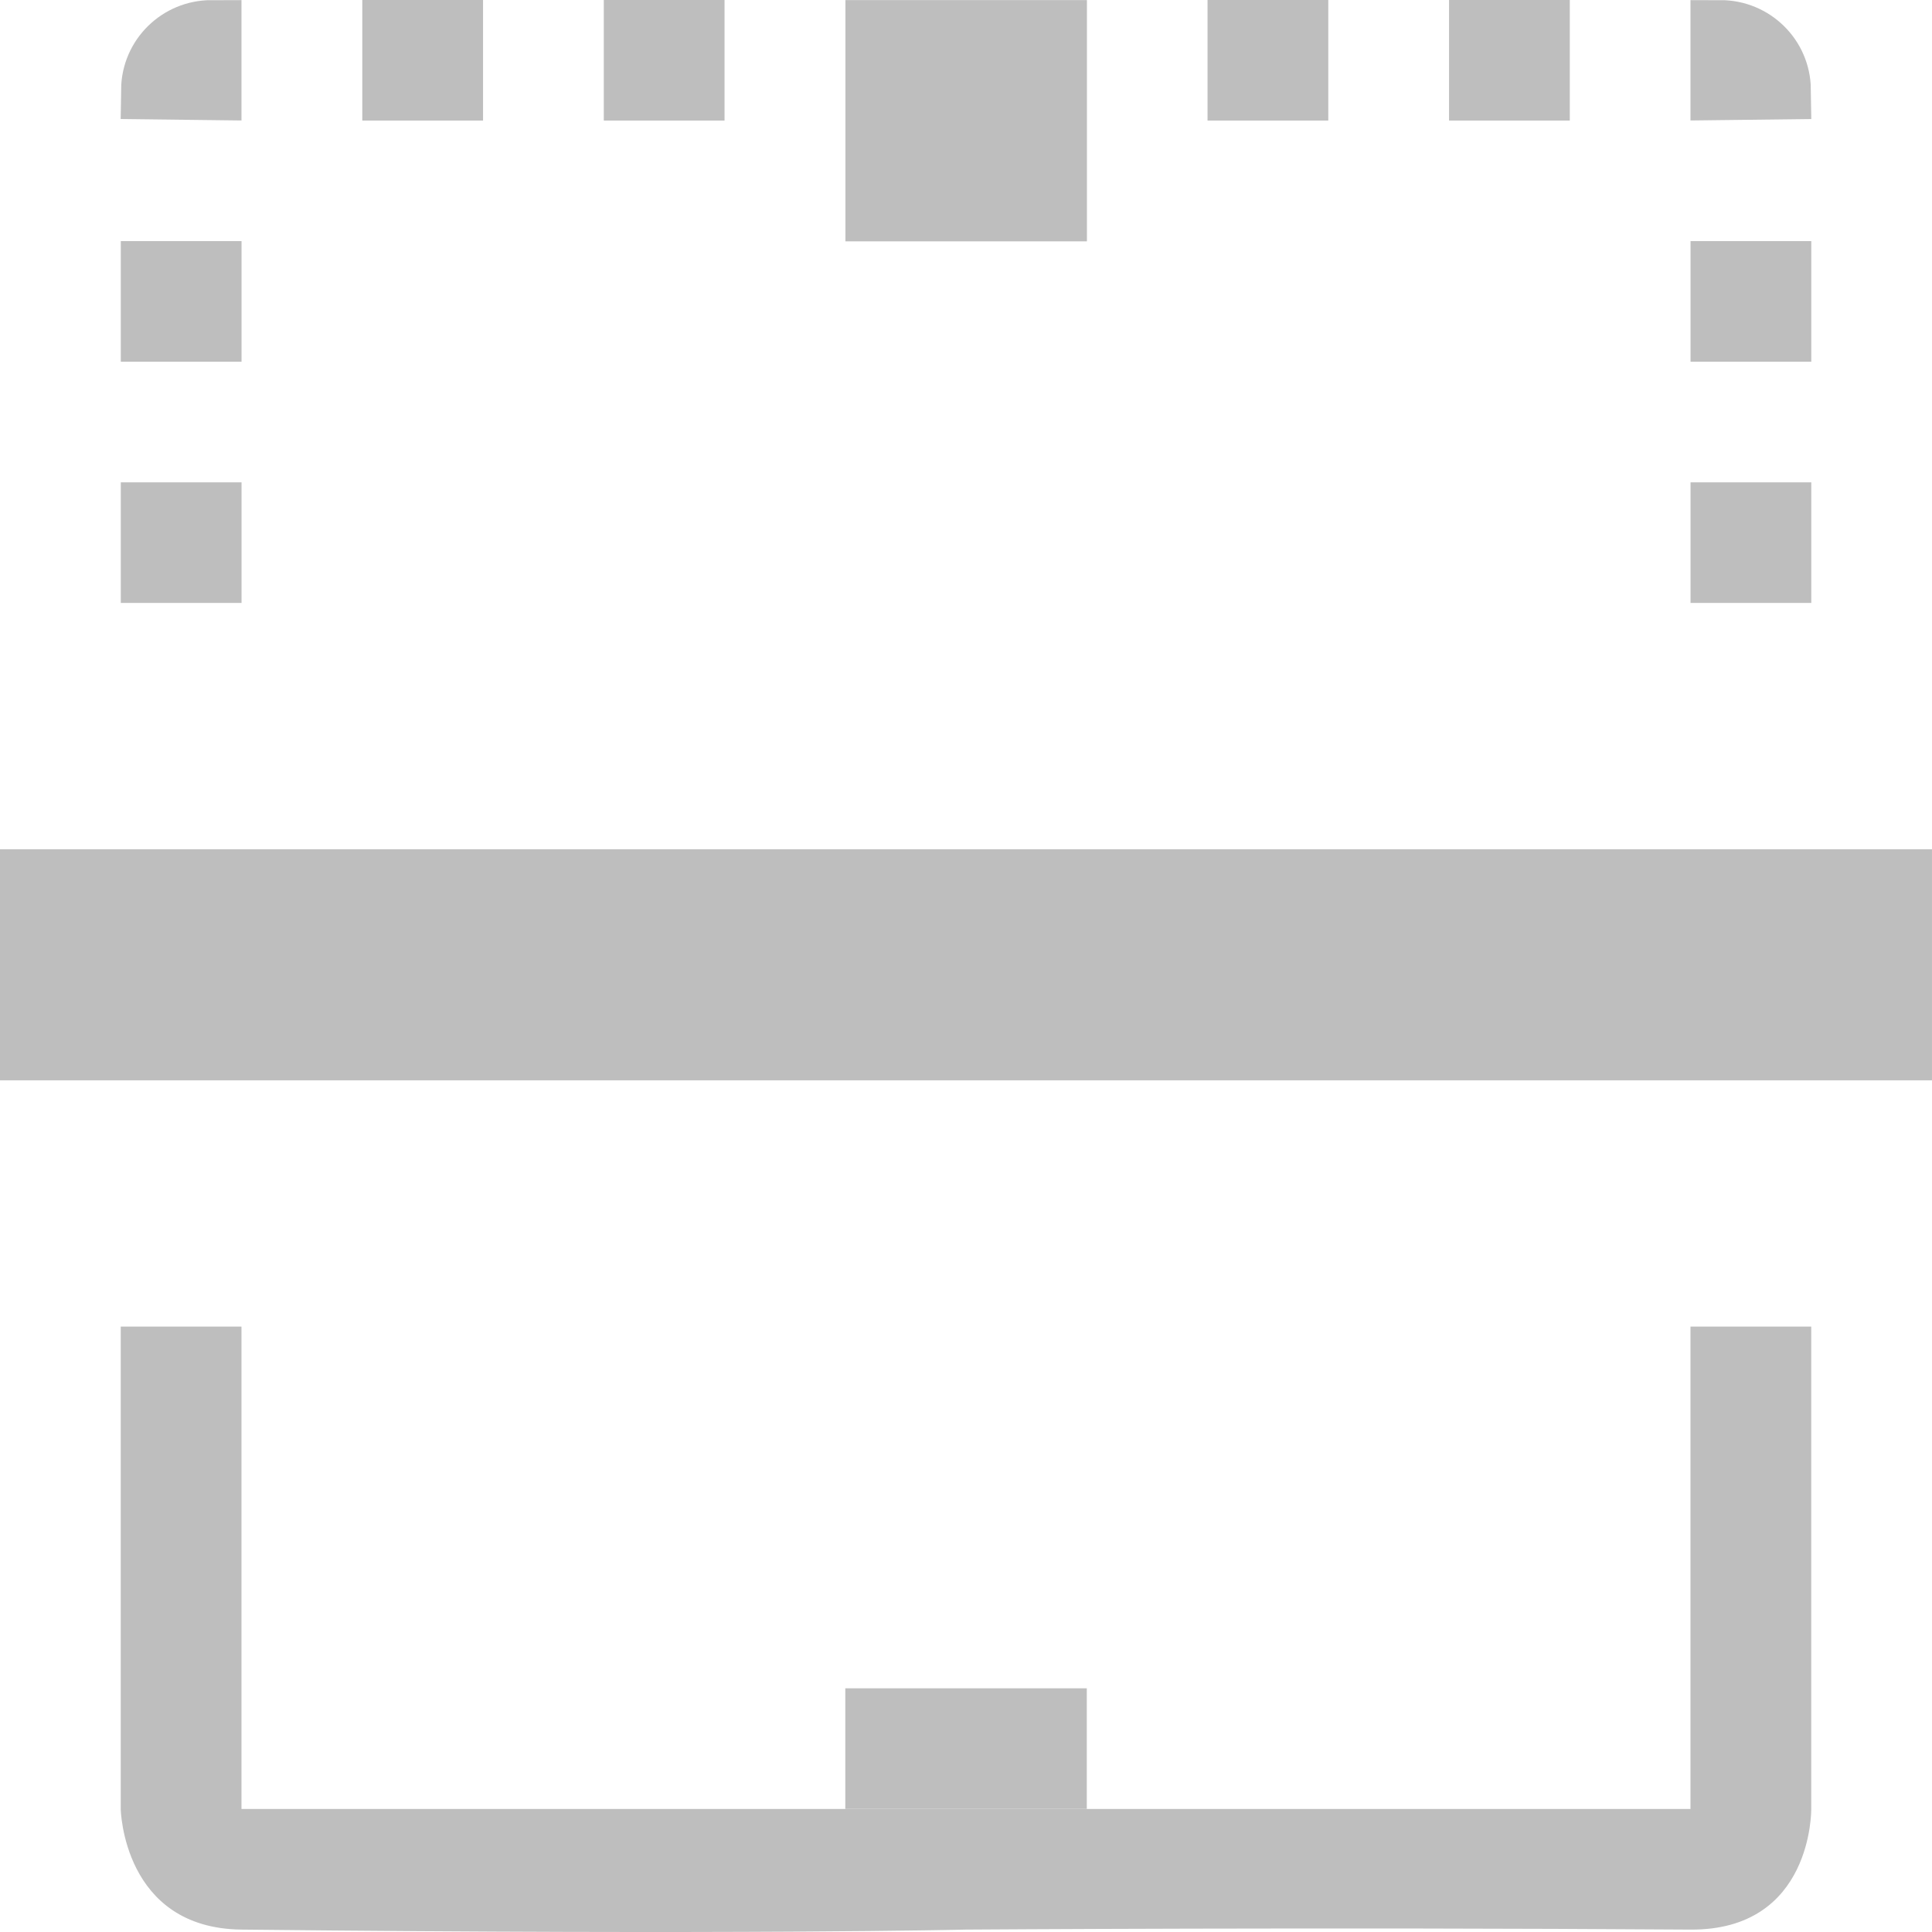
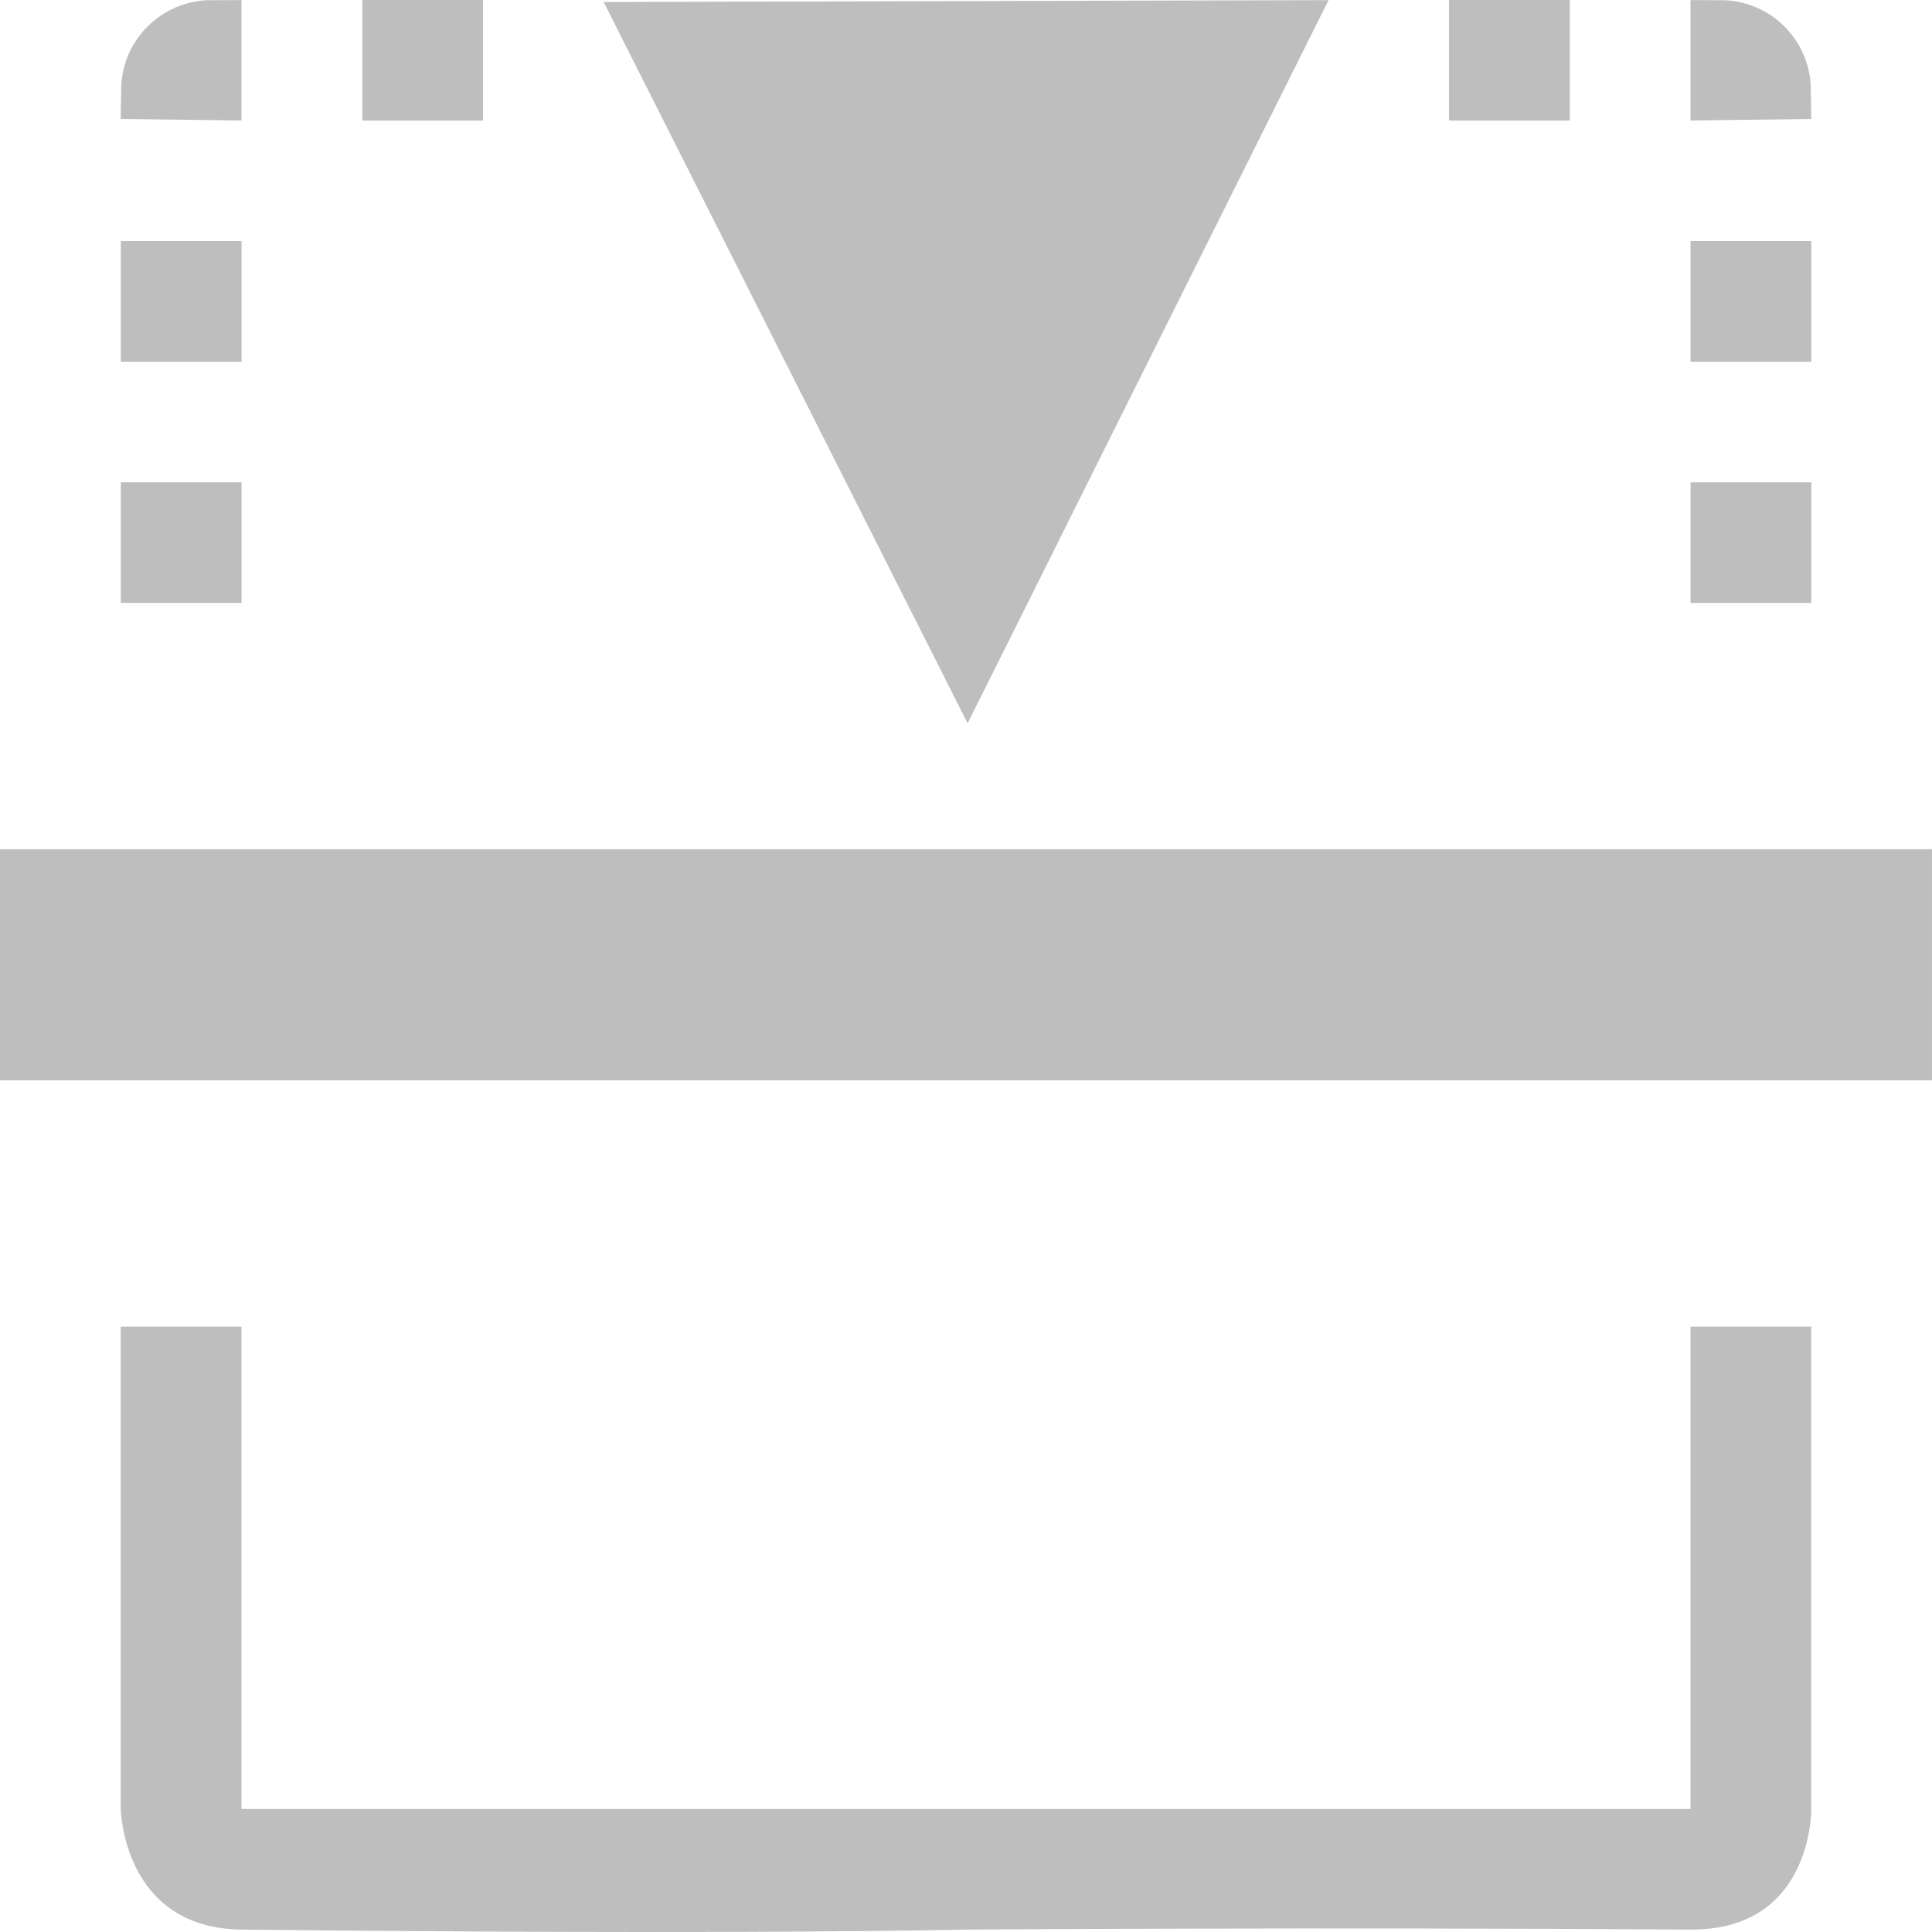
- <svg xmlns="http://www.w3.org/2000/svg" xmlns:ns1="http://www.openswatchbook.org/uri/2009/osb" xmlns:xlink="http://www.w3.org/1999/xlink" viewBox="0 0 16 16" id="svg7384" height="16" width="16" version="1.1">
-   <defs id="defs7386">
-     <linearGradient gradientTransform="matrix(0.3468259,0,0,0.3062089,-154.3719,-275.3237)" ns1:paint="solid" id="linearGradient19282-4">
-       <stop id="stop19284-0" offset="0" style="stop-color:#bebebe;stop-opacity:1;" />
-     </linearGradient>
-     <linearGradient gradientTransform="translate(-153.3996,441.6793)" gradientUnits="userSpaceOnUse" y2="1044.362" x2="5" y1="1044.362" x1="-0.02" id="linearGradient7167" xlink:href="#linearGradient19282-4" />
-     <linearGradient gradientTransform="translate(-153.3996,441.6793)" gradientUnits="userSpaceOnUse" y2="1044.362" x2="8.958" y1="1044.362" x1="7.042" id="linearGradient7174" xlink:href="#linearGradient19282-4" />
-     <linearGradient gradientTransform="translate(-153.3996,441.6793)" gradientUnits="userSpaceOnUse" y2="1044.362" x2="2" y1="1044.362" x1="1" id="linearGradient7203" xlink:href="#linearGradient19282-4" />
-     <linearGradient gradientTransform="translate(-153.3996,441.6793)" gradientUnits="userSpaceOnUse" y2="1044.362" x2="2" y1="1044.362" x1="1" id="linearGradient7210" xlink:href="#linearGradient19282-4" />
-     <linearGradient gradientTransform="translate(-153.3996,441.6793)" gradientUnits="userSpaceOnUse" y2="1044.362" x2="8.958" y1="1044.362" x1="7.042" id="linearGradient7221" xlink:href="#linearGradient19282-4" />
-     <linearGradient gradientTransform="translate(441.6793,153.2086)" gradientUnits="userSpaceOnUse" y2="154.208" x2="447.119" y1="154.208" x1="445.119" id="linearGradient7231" xlink:href="#linearGradient19282-4" />
-     <linearGradient gradientTransform="translate(441.6793,153.2086)" gradientUnits="userSpaceOnUse" y2="154.208" x2="447.119" y1="154.208" x1="445.119" id="linearGradient7239" xlink:href="#linearGradient19282-4" />
-     <linearGradient gradientTransform="translate(-153.3996,441.6793)" gradientUnits="userSpaceOnUse" y2="1037.862" x2="12" y1="1037.862" x1="11" id="linearGradient7245" xlink:href="#linearGradient19282-4" />
-     <linearGradient gradientTransform="translate(-153.3996,441.6793)" gradientUnits="userSpaceOnUse" y2="1037.862" x2="14" y1="1037.862" x1="13" id="linearGradient7249" xlink:href="#linearGradient19282-4" />
-     <linearGradient gradientTransform="translate(-153.3996,-441.6793)" gradientUnits="userSpaceOnUse" y2="-1037.862" x2="16" y1="-1037.862" x1="15" id="linearGradient7251" xlink:href="#linearGradient19282-4" />
-     <linearGradient gradientTransform="translate(-153.3996,441.6793)" gradientUnits="userSpaceOnUse" y2="1039.862" x2="16" y1="1039.862" x1="15" id="linearGradient7255" xlink:href="#linearGradient19282-4" />
-     <linearGradient gradientTransform="translate(-153.3996,441.6793)" gradientUnits="userSpaceOnUse" y2="1041.862" x2="16" y1="1041.862" x1="15" id="linearGradient7257" xlink:href="#linearGradient19282-4" />
-     <linearGradient gradientTransform="translate(-153.3996,441.6793)" gradientUnits="userSpaceOnUse" y2="1050.862" x2="12" y1="1050.862" x1="11" id="linearGradient7259" xlink:href="#linearGradient19282-4" />
-     <linearGradient gradientTransform="translate(-153.3996,441.6793)" gradientUnits="userSpaceOnUse" y2="1050.862" x2="14" y1="1050.862" x1="13" id="linearGradient7263" xlink:href="#linearGradient19282-4" />
-     <linearGradient gradientTransform="translate(-153.3996,441.6793)" gradientUnits="userSpaceOnUse" y2="1050.862" x2="16" y1="1050.862" x1="15" id="linearGradient7265" xlink:href="#linearGradient19282-4" />
-     <linearGradient gradientTransform="translate(-153.3996,441.6793)" gradientUnits="userSpaceOnUse" y2="1048.862" x2="16" y1="1048.862" x1="15" id="linearGradient7268" xlink:href="#linearGradient19282-4" />
-     <linearGradient gradientTransform="translate(-153.3996,441.6793)" gradientUnits="userSpaceOnUse" y2="1046.862" x2="16" y1="1046.862" x1="15" id="linearGradient7270" xlink:href="#linearGradient19282-4" />
-     <linearGradient gradientTransform="translate(-153.3996,441.6793)" gradientUnits="userSpaceOnUse" y2="1050.862" x2="16" y1="1050.862" x1="15" id="linearGradient7276" xlink:href="#linearGradient19282-4" />
-     <linearGradient gradientTransform="translate(-153.3996,-441.6793)" gradientUnits="userSpaceOnUse" y2="-1037.862" x2="16" y1="-1037.862" x1="15" id="linearGradient7282" xlink:href="#linearGradient19282-4" />
-   </defs>
-   <g transform="translate(16.1319,13.82263)" style="display:inline" id="stock">
-     <g transform="matrix(0,-0.9987551,1,0,-1052.494,2.157456)" id="gimp-flip-vertical">
-       <g id="g4409-4">
-         <g id="g5018-9">
-           <path style="fill:url(#linearGradient7174);fill-opacity:1;fill-rule:evenodd;stroke:url(#linearGradient7221);stroke-width:1.916;stroke-linecap:butt;stroke-linejoin:miter;stroke-miterlimit:4;stroke-dasharray:none;stroke-opacity:1" d="m 8,1036.362 0,16" id="path4915-67" />
-           <path style="color:#000000;font-style:normal;font-variant:normal;font-weight:normal;font-stretch:normal;font-size:medium;line-height:normal;font-family:sans-serif;text-indent:0;text-align:start;text-decoration:none;text-decoration-line:none;text-decoration-style:solid;text-decoration-color:#000000;letter-spacing:normal;word-spacing:normal;text-transform:none;direction:ltr;writing-mode:lr-tb;baseline-shift:baseline;text-anchor:start;white-space:normal;clip-rule:nonzero;display:inline;overflow:visible;visibility:visible;opacity:1;isolation:auto;mix-blend-mode:normal;color-interpolation:sRGB;color-interpolation-filters:linearRGB;solid-color:#000000;solid-opacity:1;fill:url(#linearGradient7167);fill-opacity:1;fill-rule:evenodd;stroke:none;stroke-width:0.918px;stroke-linecap:butt;stroke-linejoin:miter;stroke-miterlimit:4;stroke-dasharray:none;stroke-dashoffset:0;stroke-opacity:1;paint-order:stroke fill markers;color-rendering:auto;image-rendering:auto;shape-rendering:auto;text-rendering:auto;enable-background:accumulate" d="m 0,1038.362 c -0.045,4.144 0,6 0,6 0,0 0.021,2.975 0,6 -0.007,1.015 1,1 1,1 l 4,0 0,-1 -4,0 0,-12 4,0 0,-1 -4,0 c 0,0 -0.989,0.017 -1,1 z" id="path4919-6" />
-           <rect style="opacity:1;fill:#bebebe;fill-opacity:1;stroke:url(#linearGradient7263);stroke-width:0.819;stroke-miterlimit:4;stroke-dasharray:none;stroke-opacity:1" id="rect4925-6-2" width="0.181" height="0.181" x="13.41" y="1050.772" />
-           <rect style="opacity:1;fill:#bebebe;fill-opacity:1;stroke:url(#linearGradient7259);stroke-width:0.819;stroke-miterlimit:4;stroke-dasharray:none;stroke-opacity:1" id="rect4925-7-4" width="0.181" height="0.181" x="11.41" y="1050.772" />
-           <rect style="opacity:1;fill:#bebebe;fill-opacity:1;stroke:url(#linearGradient7268);stroke-width:0.819;stroke-miterlimit:4;stroke-dasharray:none;stroke-opacity:1" id="rect4925-66-5" width="0.181" height="0.181" x="15.41" y="1048.772" />
-           <rect style="opacity:1;fill:#bebebe;fill-opacity:1;stroke:url(#linearGradient7270);stroke-width:0.819;stroke-miterlimit:4;stroke-dasharray:none;stroke-opacity:1" id="rect4925-91-3" width="0.181" height="0.181" x="15.41" y="1046.772" />
-           <path id="rect4925-78-05" transform="matrix(0,1,-1.001246,0,169.3996,598.244)" d="m 445.598,153.688 0,0.041 1.043,0 0,-0.041 z m 0,0.998 0,0.043 1.043,0 0,-0.043 z" style="opacity:1;fill:url(#linearGradient7231);fill-opacity:1;stroke:url(#linearGradient7239);stroke-width:0.957;stroke-miterlimit:4;stroke-dasharray:none;stroke-opacity:1" />
-           <rect style="opacity:1;fill:#bebebe;fill-opacity:1;stroke:url(#linearGradient7257);stroke-width:0.819;stroke-miterlimit:4;stroke-dasharray:none;stroke-opacity:1" id="rect4925-8-0" width="0.181" height="0.181" x="15.41" y="1041.772" />
-           <rect style="opacity:1;fill:#bebebe;fill-opacity:1;stroke:url(#linearGradient7255);stroke-width:0.819;stroke-miterlimit:4;stroke-dasharray:none;stroke-opacity:1" id="rect4925-0-9" width="0.181" height="0.181" x="15.41" y="1039.772" />
-           <rect style="opacity:1;fill:#bebebe;fill-opacity:1;stroke:url(#linearGradient7249);stroke-width:0.819;stroke-miterlimit:4;stroke-dasharray:none;stroke-opacity:1" id="rect4925-9-9-0" width="0.181" height="0.181" x="13.41" y="1037.772" />
-           <rect style="opacity:1;fill:#bebebe;fill-opacity:1;stroke:url(#linearGradient7245);stroke-width:0.819;stroke-miterlimit:4;stroke-dasharray:none;stroke-opacity:1" id="rect4925-9-97-26" width="0.181" height="0.181" x="11.41" y="1037.772" />
+ <svg xmlns="http://www.w3.org/2000/svg" width="16" height="16" viewBox="0 0 16 16" id="svg30571" version="1.1">
+   <defs id="defs30573" />
+   <g id="layer1" transform="translate(0,-1036.362)">
+     <g id="g4273" transform="matrix(0,-0.9987555,1,0,-1036.362,1052.342)">
+       <g id="g4410">
+         <g id="g4409">
+           <g id="g5018">
+             <path style="fill:none;fill-rule:evenodd;stroke:#bebebe;stroke-width:1.916;stroke-linecap:butt;stroke-linejoin:miter;stroke-miterlimit:4;stroke-dasharray:none;stroke-opacity:1" d="m 8,1036.362 v 16" id="path4915" />
+             <path style="color:#000000;font-style:normal;font-variant:normal;font-weight:normal;font-stretch:normal;font-size:medium;line-height:normal;font-family:sans-serif;font-variant-ligatures:normal;font-variant-position:normal;font-variant-caps:normal;font-variant-numeric:normal;font-variant-alternates:normal;font-feature-settings:normal;text-indent:0;text-align:start;text-decoration:none;text-decoration-line:none;text-decoration-style:solid;text-decoration-color:#000000;letter-spacing:normal;word-spacing:normal;text-transform:none;writing-mode:lr-tb;direction:ltr;text-orientation:mixed;dominant-baseline:auto;baseline-shift:baseline;text-anchor:start;white-space:normal;shape-padding:0;clip-rule:nonzero;display:inline;overflow:visible;visibility:visible;opacity:1;isolation:auto;mix-blend-mode:normal;color-interpolation:sRGB;color-interpolation-filters:linearRGB;solid-color:#000000;solid-opacity:1;fill:#bebebe;fill-opacity:1;fill-rule:evenodd;stroke:none;stroke-width:0.918px;stroke-linecap:butt;stroke-linejoin:miter;stroke-miterlimit:4;stroke-dasharray:none;stroke-dashoffset:0;stroke-opacity:1;paint-order:stroke fill markers;color-rendering:auto;image-rendering:auto;shape-rendering:auto;text-rendering:auto;enable-background:accumulate" d="m 0,1038.362 c -0.045,4.144 0,6 0,6 0,0 0.021,2.975 0,6 -0.007,1.015 1,1 1,1 h 4 v -1 H 1 v -12 h 4 v -1 H 1 c 0,0 -0.989,0.017 -1,1 z" id="path4919" />
+             <rect style="opacity:1;fill:#bebebe;fill-opacity:1;stroke:#bebebe;stroke-width:0.819;stroke-miterlimit:4;stroke-dasharray:none;stroke-opacity:1" id="rect4925-6" width="0.181" height="0.181" x="13.41" y="1050.772" />
+             <rect style="opacity:1;fill:#bebebe;fill-opacity:1;stroke:#bebebe;stroke-width:0.819;stroke-miterlimit:4;stroke-dasharray:none;stroke-opacity:1" id="rect4925-7" width="0.181" height="0.181" x="11.41" y="1050.772" />
+             <rect style="opacity:1;fill:#bebebe;fill-opacity:1;stroke:#bebebe;stroke-width:0.819;stroke-miterlimit:4;stroke-dasharray:none;stroke-opacity:1" id="rect4925-66" width="0.181" height="0.181" x="15.41" y="1048.772" />
+             <rect style="opacity:1;fill:#bebebe;fill-opacity:1;stroke:#bebebe;stroke-width:0.819;stroke-miterlimit:4;stroke-dasharray:none;stroke-opacity:1" id="rect4925-0" width="0.181" height="0.181" x="15.41" y="1039.772" />
+             <rect style="opacity:1;fill:#bebebe;fill-opacity:1;stroke:#bebebe;stroke-width:0.819;stroke-miterlimit:4;stroke-dasharray:none;stroke-opacity:1" id="rect4925-9-9" width="0.181" height="0.181" x="13.41" y="1037.772" />
+             <rect style="opacity:1;fill:#bebebe;fill-opacity:1;stroke:#bebebe;stroke-width:0.819;stroke-miterlimit:4;stroke-dasharray:none;stroke-opacity:1" id="rect4925-9-97" width="0.181" height="0.181" x="11.41" y="1037.772" />
+           </g>
        </g>
-         <path id="rect4925-78-3-0" d="m 1.479,1043.841 0.043,0 0,1.043 -0.043,0 z" style="opacity:1;fill:url(#linearGradient7203);fill-opacity:1;stroke:url(#linearGradient7210);stroke-width:0.957;stroke-miterlimit:4;stroke-dasharray:none;stroke-opacity:1" />
+         <path style="opacity:1;fill:#bebebe;fill-opacity:1;stroke:#bebebe;stroke-width:0.498;stroke-miterlimit:4;stroke-dasharray:none;stroke-opacity:1;paint-order:stroke fill markers" id="path4376" d="m 15.75,1050.611 a 0.498,0.499 0 0 1 -0.491,0.499 l -0.006,-0.499 z" />
+         <path style="opacity:1;fill:#bebebe;fill-opacity:1;stroke:#bebebe;stroke-width:0.498;stroke-miterlimit:4;stroke-dasharray:none;stroke-opacity:1;paint-order:stroke fill markers" id="path4376-8" d="m 15.75,-1038.113 a 0.498,0.499 0 0 1 -0.491,0.499 l -0.006,-0.499 z" transform="scale(1,-1)" />
      </g>
-       <path style="opacity:1;fill:url(#linearGradient7276);fill-opacity:1;stroke:url(#linearGradient7265);stroke-width:0.498;stroke-miterlimit:4;stroke-dasharray:none;stroke-opacity:1;paint-order:stroke fill markers" id="path4376-0" d="m 15.75,1050.611 a 0.498,0.499 0 0 1 -0.491,0.499 l -0.006,-0.499 z" />
-       <path style="opacity:1;fill:url(#linearGradient7282);fill-opacity:1;stroke:url(#linearGradient7251);stroke-width:0.498;stroke-miterlimit:4;stroke-dasharray:none;stroke-opacity:1;paint-order:stroke fill markers" id="path4376-8-6" d="m 15.75,-1038.113 a 0.498,0.499 0 0 1 -0.491,0.499 l -0.006,-0.499 z" transform="scale(1,-1)" />
+       <path style="opacity:1;fill:#bebebe;fill-opacity:1;stroke:#bebebe;stroke-width:0.524;stroke-linecap:square;stroke-miterlimit:4;stroke-dasharray:none;stroke-opacity:1" id="path4236" d="m 12.146,1058.654 -3.36,-0.304 -3.36,-0.304 1.944,-2.758 1.944,-2.758 1.416,3.062 z" transform="matrix(0.8206833,0.3276109,-0.3773084,0.7125864,405.2322,288.6476)" />
    </g>
  </g>
</svg>
